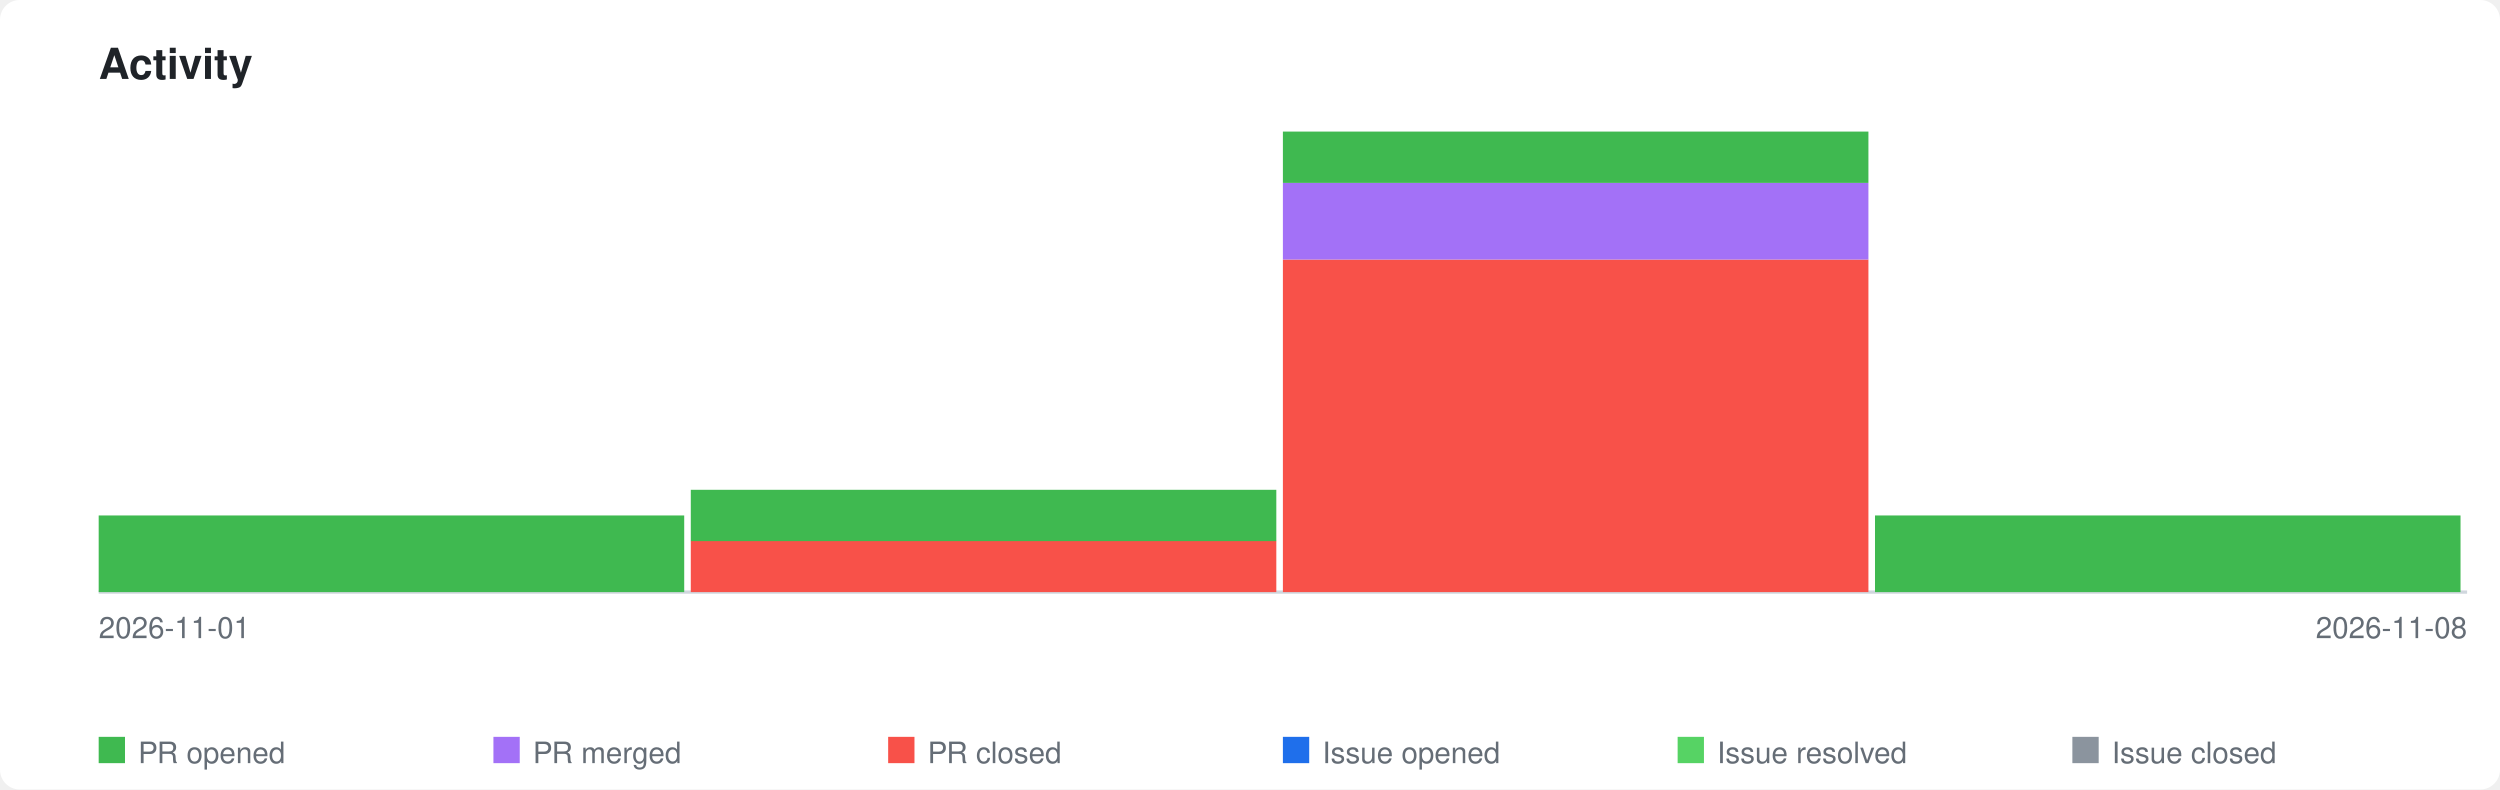
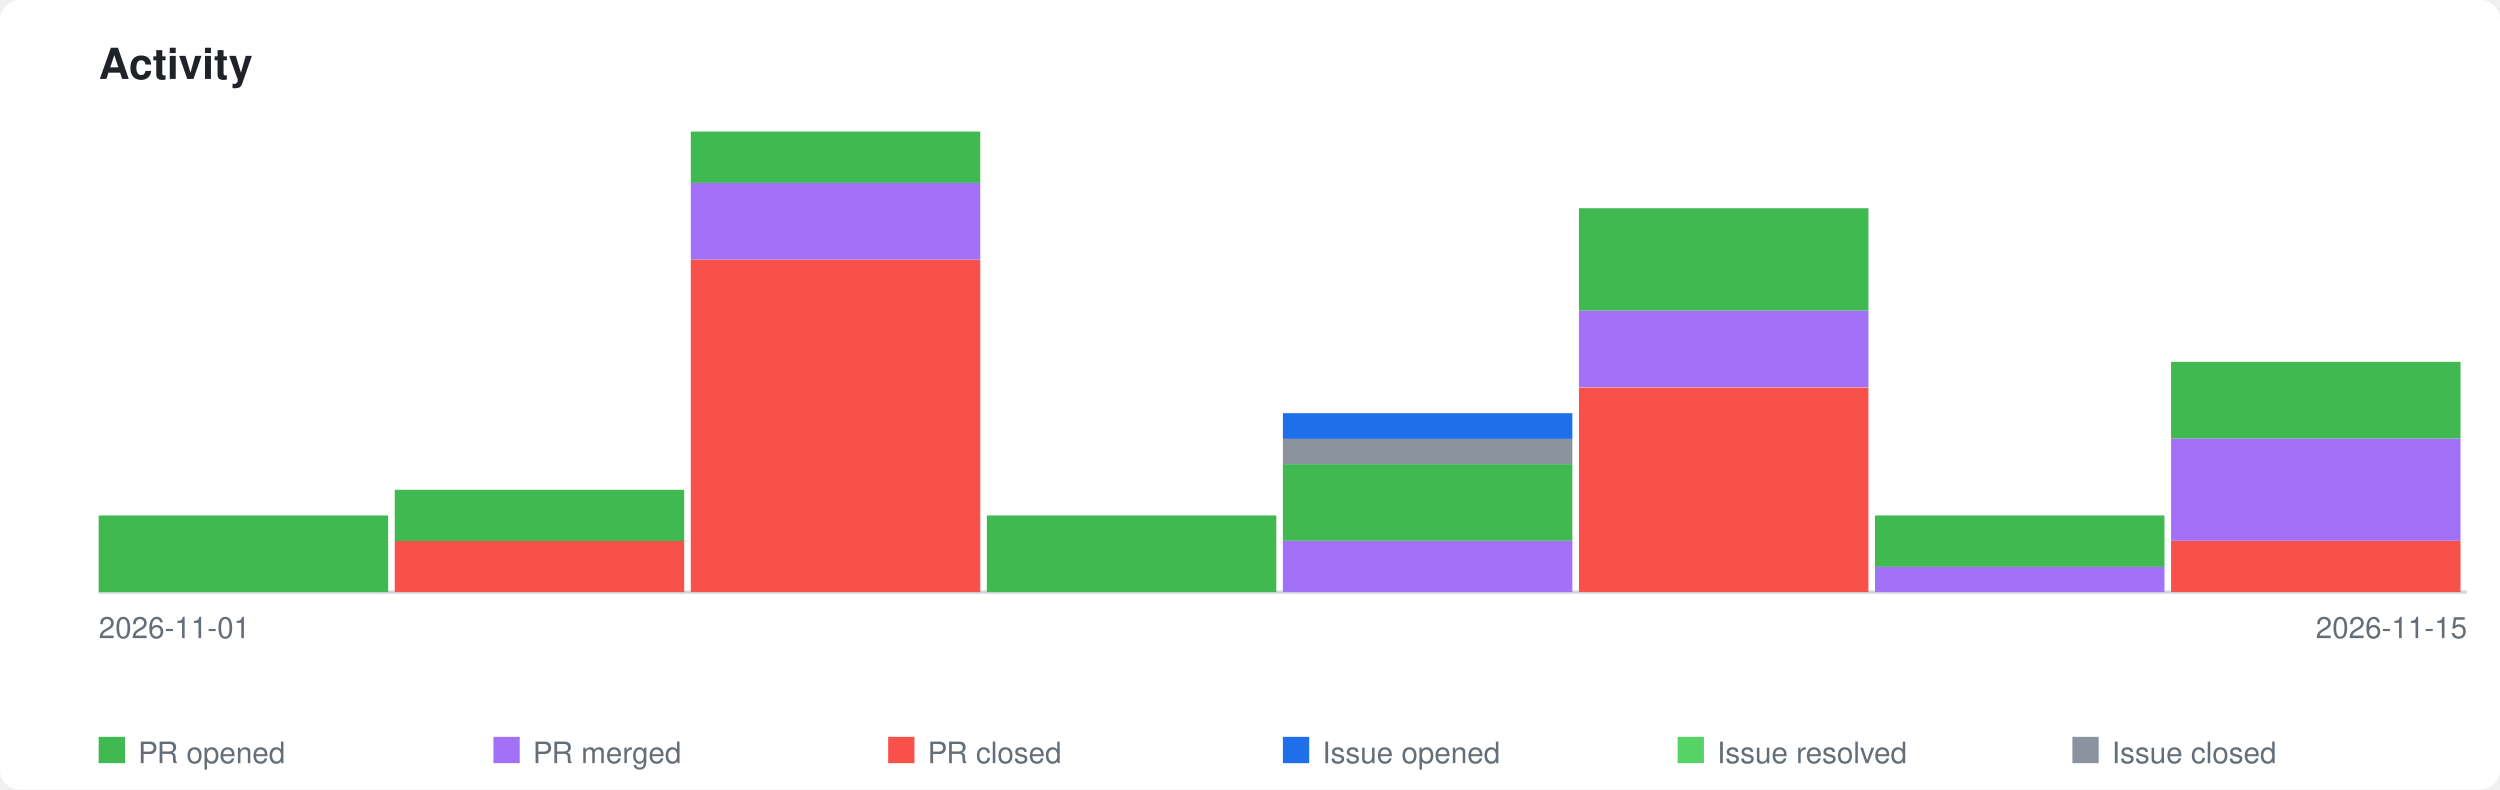
<svg xmlns="http://www.w3.org/2000/svg" xmlns:xlink="http://www.w3.org/1999/xlink" viewBox="0 0 760 240" width="760" height="240">
  <style>
    .page-bg { fill: #ffffff; }
    .title { font-family: -apple-system, BlinkMacSystemFont, 'Segoe UI', Helvetica, Arial, sans-serif; font-size: 13px; font-weight: 600; fill: #1f2328; }
    .axis-label { font-family: -apple-system, BlinkMacSystemFont, 'Segoe UI', Helvetica, Arial, sans-serif; font-size: 9px; fill: #656d76; }
    .legend-label { font-family: -apple-system, BlinkMacSystemFont, 'Segoe UI', Helvetica, Arial, sans-serif; font-size: 9px; fill: #656d76; }
    .axis { stroke: #d0d7de; stroke-width: 1; fill: none; }
    .bar-pr-opened { fill: #3fb950; }
    .bar-pr-merged { fill: #a371f7; }
    .bar-pr-closed { fill: #f85149; }
    .bar-issue-opened { fill: #1f6feb; }
    .bar-issue-resolved { fill: #56d364; }
    .bar-issue-closed { fill: #8b949e; }
    .bar-commit { fill: #d29922; }
    a:hover .day rect { opacity: 0.85; }
    @media (prefers-color-scheme: dark) {
      .page-bg { fill: #0d1117; }
      .title { fill: #e6edf3; }
      .axis-label { fill: #8b949e; }
      .legend-label { fill: #8b949e; }
      .axis { stroke: #30363d; }
    }
  </style>
  <rect class="page-bg" width="760" height="240" rx="6" />
  <text class="title" x="30" y="24">Activity</text>
  <a xlink:href="https://github.com/qte77/analyze-stock-kpi">
    <line class="axis" x1="30" y1="180" x2="750" y2="180" />
    <g class="day" transform="translate(30,0)">
-       <rect class="bar-pr-opened" x="0" y="156.7" width="178" height="23.3" />
+       <rect class="bar-pr-opened" x="0" y="156.7" width="88" height="23.3" />
+     </g>
+     <g class="day" transform="translate(120,0)">
+       <rect class="bar-pr-closed" x="0" y="164.4" width="88" height="15.6" />
+       <rect class="bar-pr-opened" x="0" y="148.9" width="88" height="15.6" />
    </g>
    <g class="day" transform="translate(210,0)">
-       <rect class="bar-pr-closed" x="0" y="164.4" width="178" height="15.6" />
-       <rect class="bar-pr-opened" x="0" y="148.9" width="178" height="15.6" />
+       <rect class="bar-pr-closed" x="0" y="78.9" width="88" height="101.1" />
+       <rect class="bar-pr-merged" x="0" y="55.6" width="88" height="23.3" />
+       <rect class="bar-pr-opened" x="0" y="40.0" width="88" height="15.6" />
+     </g>
+     <g class="day" transform="translate(300,0)">
+       <rect class="bar-pr-opened" x="0" y="156.7" width="88" height="23.3" />
    </g>
    <g class="day" transform="translate(390,0)">
-       <rect class="bar-pr-closed" x="0" y="78.9" width="178" height="101.1" />
-       <rect class="bar-pr-merged" x="0" y="55.6" width="178" height="23.3" />
-       <rect class="bar-pr-opened" x="0" y="40.0" width="178" height="15.6" />
+       <rect class="bar-pr-merged" x="0" y="164.4" width="88" height="15.6" />
+       <rect class="bar-pr-opened" x="0" y="141.1" width="88" height="23.3" />
+       <rect class="bar-issue-closed" x="0" y="133.3" width="88" height="7.8" />
+       <rect class="bar-issue-opened" x="0" y="125.6" width="88" height="7.8" />
+     </g>
+     <g class="day" transform="translate(480,0)">
+       <rect class="bar-pr-closed" x="0" y="117.8" width="88" height="62.2" />
+       <rect class="bar-pr-merged" x="0" y="94.4" width="88" height="23.3" />
+       <rect class="bar-pr-opened" x="0" y="63.3" width="88" height="31.1" />
    </g>
    <g class="day" transform="translate(570,0)">
-       <rect class="bar-pr-opened" x="0" y="156.7" width="178" height="23.3" />
+       <rect class="bar-pr-merged" x="0" y="172.2" width="88" height="7.8" />
+       <rect class="bar-pr-opened" x="0" y="156.7" width="88" height="15.6" />
+     </g>
+     <g class="day" transform="translate(660,0)">
+       <rect class="bar-pr-closed" x="0" y="164.4" width="88" height="15.6" />
+       <rect class="bar-pr-merged" x="0" y="133.3" width="88" height="31.1" />
+       <rect class="bar-pr-opened" x="0" y="110.0" width="88" height="23.3" />
    </g>
  </a>
  <text class="axis-label" x="30" y="194">2026-11-01</text>
-   <text class="axis-label" x="750" y="194" text-anchor="end">2026-11-08</text>
+   <text class="axis-label" x="750" y="194" text-anchor="end">2026-11-15</text>
  <rect class="bar-pr-opened" x="30" y="224" width="8" height="8" />
  <text class="legend-label" x="42" y="232">PR opened</text>
  <rect class="bar-pr-merged" x="150" y="224" width="8" height="8" />
  <text class="legend-label" x="162" y="232">PR merged</text>
  <rect class="bar-pr-closed" x="270" y="224" width="8" height="8" />
  <text class="legend-label" x="282" y="232">PR closed</text>
  <rect class="bar-issue-opened" x="390" y="224" width="8" height="8" />
  <text class="legend-label" x="402" y="232">Issue opened</text>
  <rect class="bar-issue-resolved" x="510" y="224" width="8" height="8" />
  <text class="legend-label" x="522" y="232">Issue resolved</text>
  <rect class="bar-issue-closed" x="630" y="224" width="8" height="8" />
  <text class="legend-label" x="642" y="232">Issue closed</text>
</svg>
